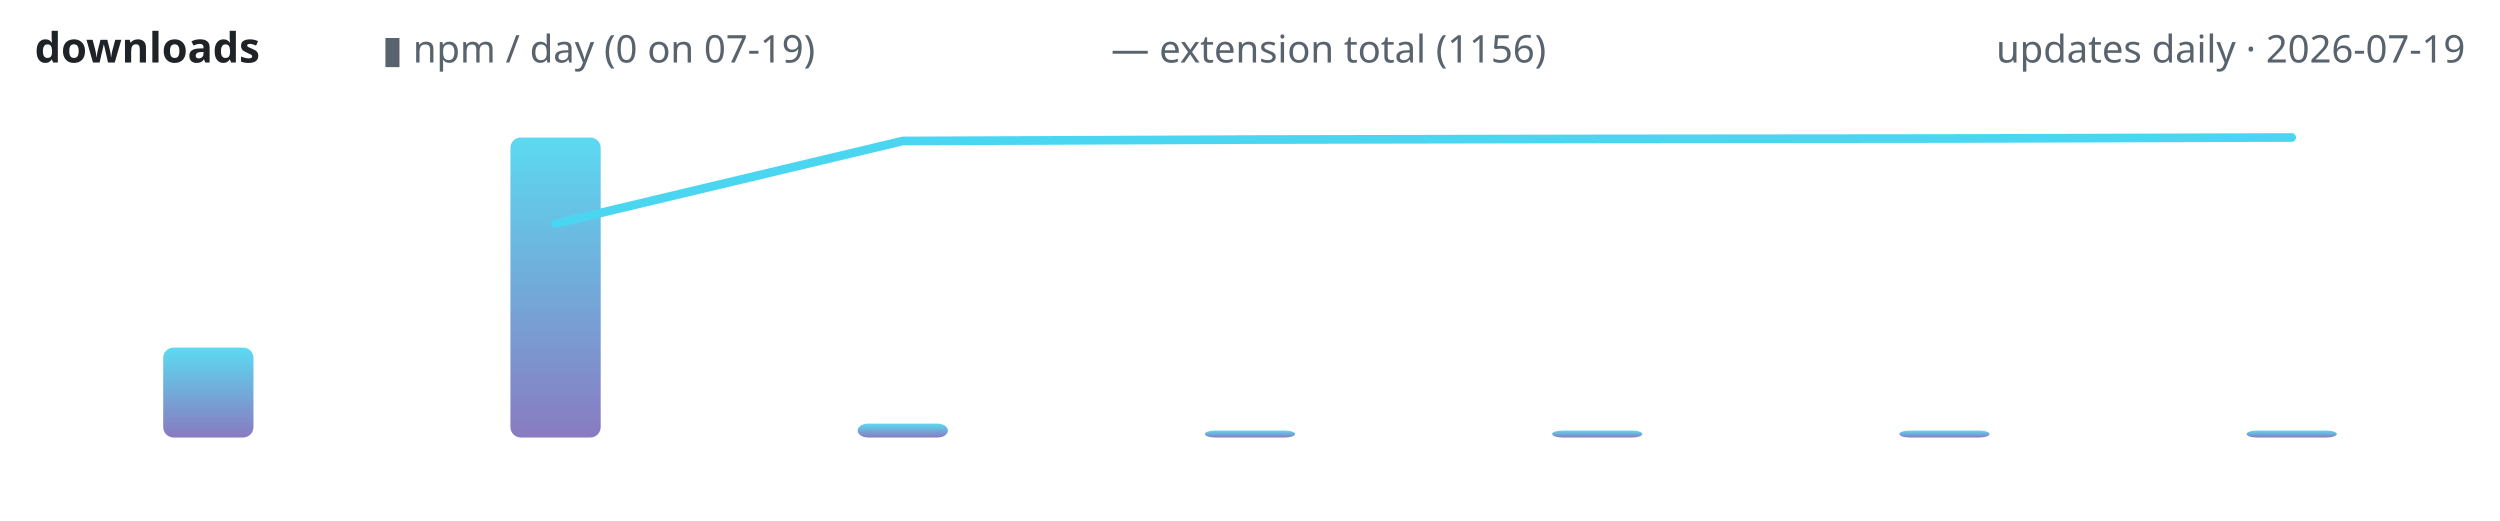
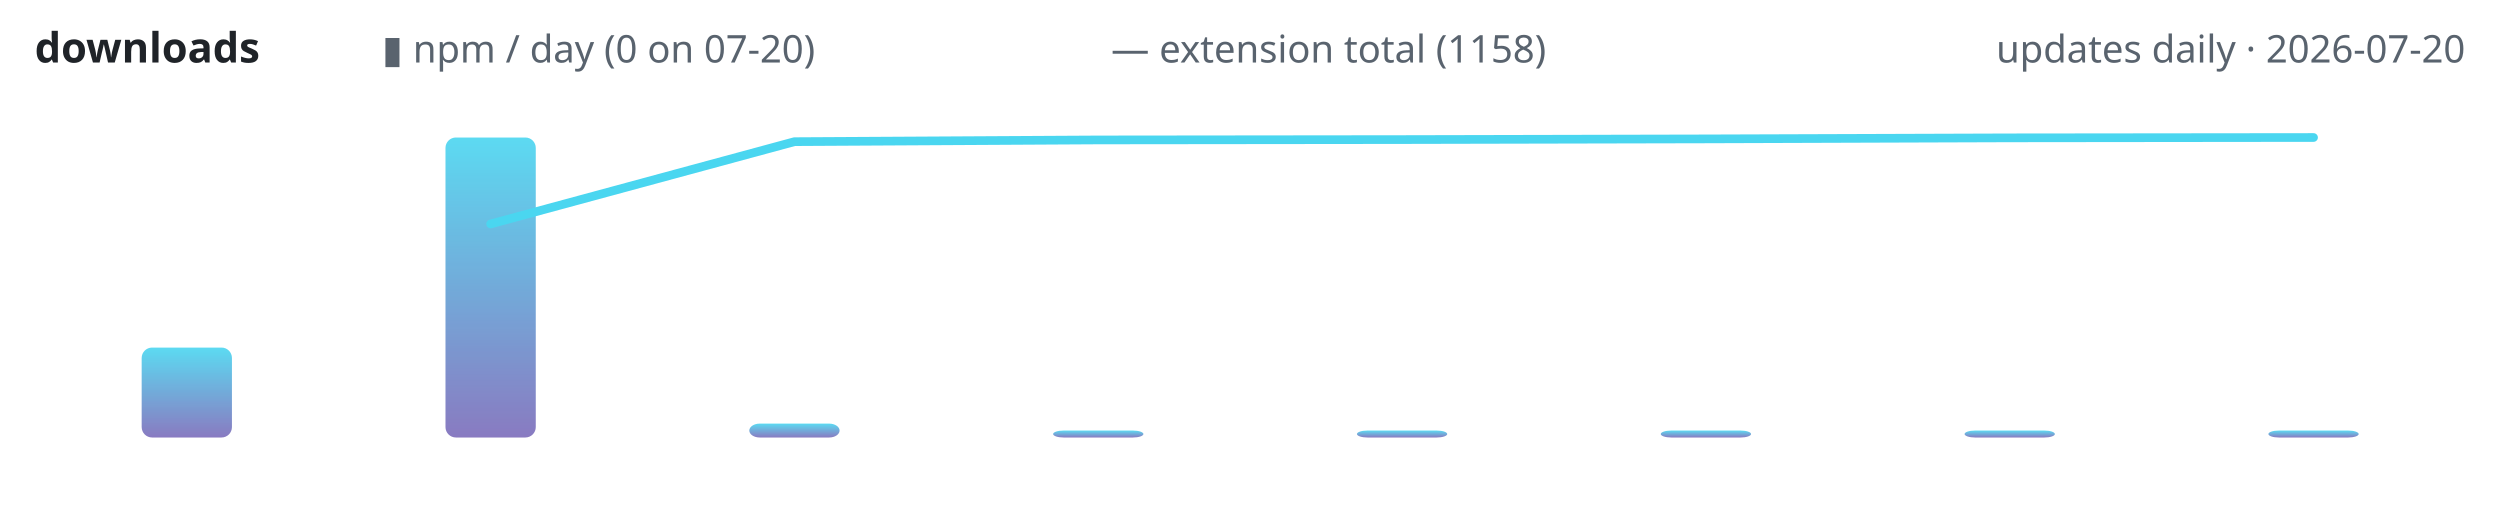
<svg xmlns="http://www.w3.org/2000/svg" width="720" height="150" viewBox="0 0 720 150" role="img" aria-label="lodestone downloads over time">
  <defs>
    <linearGradient id="g" x1="0" y1="1" x2="0" y2="0">
      <stop offset="0" stop-color="#7c6cba" />
      <stop offset="1" stop-color="#4ad6f0" />
    </linearGradient>
  </defs>
  <text x="10" y="18" font-family="ui-sans-serif,system-ui,sans-serif" font-size="12" font-weight="600" fill="#1f2328" text-anchor="start">downloads</text>
-   <text x="110" y="18" font-family="ui-sans-serif,system-ui,sans-serif" font-size="11" font-weight="400" fill="#59636e" text-anchor="start">▮ npm / day (0 on 07-19)</text>
-   <text x="320" y="18" font-family="ui-sans-serif,system-ui,sans-serif" font-size="11" font-weight="400" fill="#59636e" text-anchor="start">— extension total (1156)</text>
-   <text x="710" y="18" font-family="ui-sans-serif,system-ui,sans-serif" font-size="11" font-weight="400" fill="#59636e" text-anchor="end">updates daily · 2026-07-19</text>
-   <rect x="47.0" y="100.1" width="26.0" height="25.9" rx="3" fill="url(#g)" opacity="0.9" />
-   <rect x="147.0" y="39.6" width="26.0" height="86.4" rx="3" fill="url(#g)" opacity="0.9" />
-   <rect x="247.0" y="122.0" width="26.0" height="4.0" rx="3" fill="url(#g)" opacity="0.9" />
-   <rect x="347.0" y="124.0" width="26.0" height="2.0" rx="3" fill="url(#g)" opacity="0.9" />
-   <rect x="447.0" y="124.0" width="26.0" height="2.0" rx="3" fill="url(#g)" opacity="0.9" />
-   <rect x="547.0" y="124.0" width="26.0" height="2.0" rx="3" fill="url(#g)" opacity="0.9" />
-   <rect x="647.0" y="124.0" width="26.0" height="2.0" rx="3" fill="url(#g)" opacity="0.9" />
-   <polyline points="160.0,64.4 260.0,40.6 360.0,40.2 460.0,40.0 560.0,39.9 660.0,39.6" fill="none" stroke="#4ad6f0" stroke-width="2.5" stroke-linecap="round" stroke-linejoin="round" />
+   <text x="110" y="18" font-family="ui-sans-serif,system-ui,sans-serif" font-size="11" font-weight="400" fill="#59636e" text-anchor="start">▮ npm / day (0 on 07-20)</text>
+   <text x="320" y="18" font-family="ui-sans-serif,system-ui,sans-serif" font-size="11" font-weight="400" fill="#59636e" text-anchor="start">— extension total (1158)</text>
+   <text x="710" y="18" font-family="ui-sans-serif,system-ui,sans-serif" font-size="11" font-weight="400" fill="#59636e" text-anchor="end">updates daily · 2026-07-20</text>
+   <rect x="40.8" y="100.1" width="26.0" height="25.9" rx="3" fill="url(#g)" opacity="0.9" />
+   <rect x="128.3" y="39.6" width="26.0" height="86.4" rx="3" fill="url(#g)" opacity="0.9" />
+   <rect x="215.8" y="122.0" width="26.0" height="4.0" rx="3" fill="url(#g)" opacity="0.9" />
+   <rect x="303.3" y="124.0" width="26.0" height="2.0" rx="3" fill="url(#g)" opacity="0.9" />
+   <rect x="390.8" y="124.0" width="26.0" height="2.0" rx="3" fill="url(#g)" opacity="0.9" />
+   <rect x="478.3" y="124.0" width="26.0" height="2.0" rx="3" fill="url(#g)" opacity="0.9" />
+   <rect x="565.8" y="124.0" width="26.0" height="2.0" rx="3" fill="url(#g)" opacity="0.9" />
+   <rect x="653.3" y="124.0" width="26.0" height="2.0" rx="3" fill="url(#g)" opacity="0.9" />
+   <polyline points="141.3,64.5 228.8,40.8 316.3,40.3 403.8,40.2 491.3,40.0 578.8,39.7 666.3,39.6" fill="none" stroke="#4ad6f0" stroke-width="2.5" stroke-linecap="round" stroke-linejoin="round" />
</svg>
